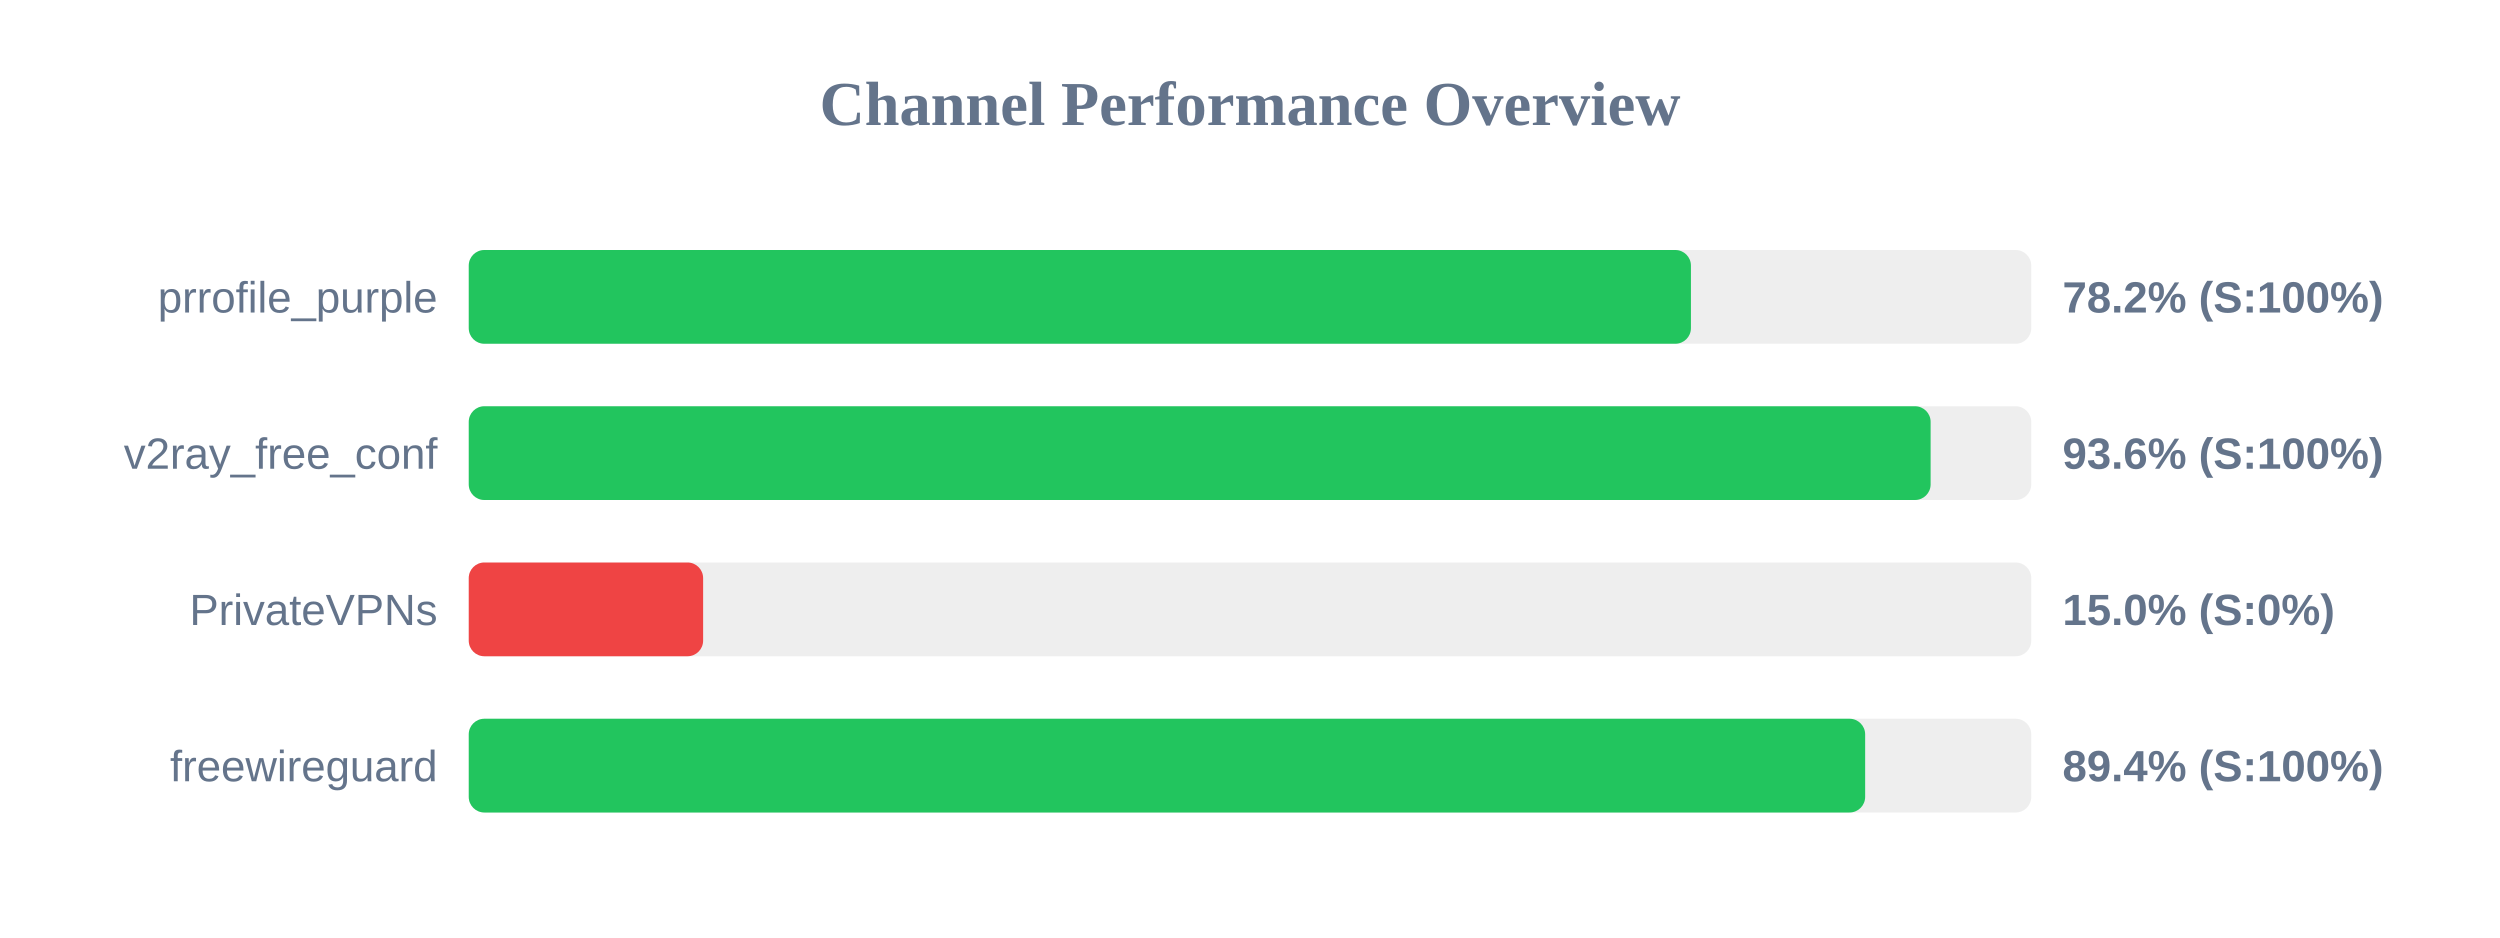
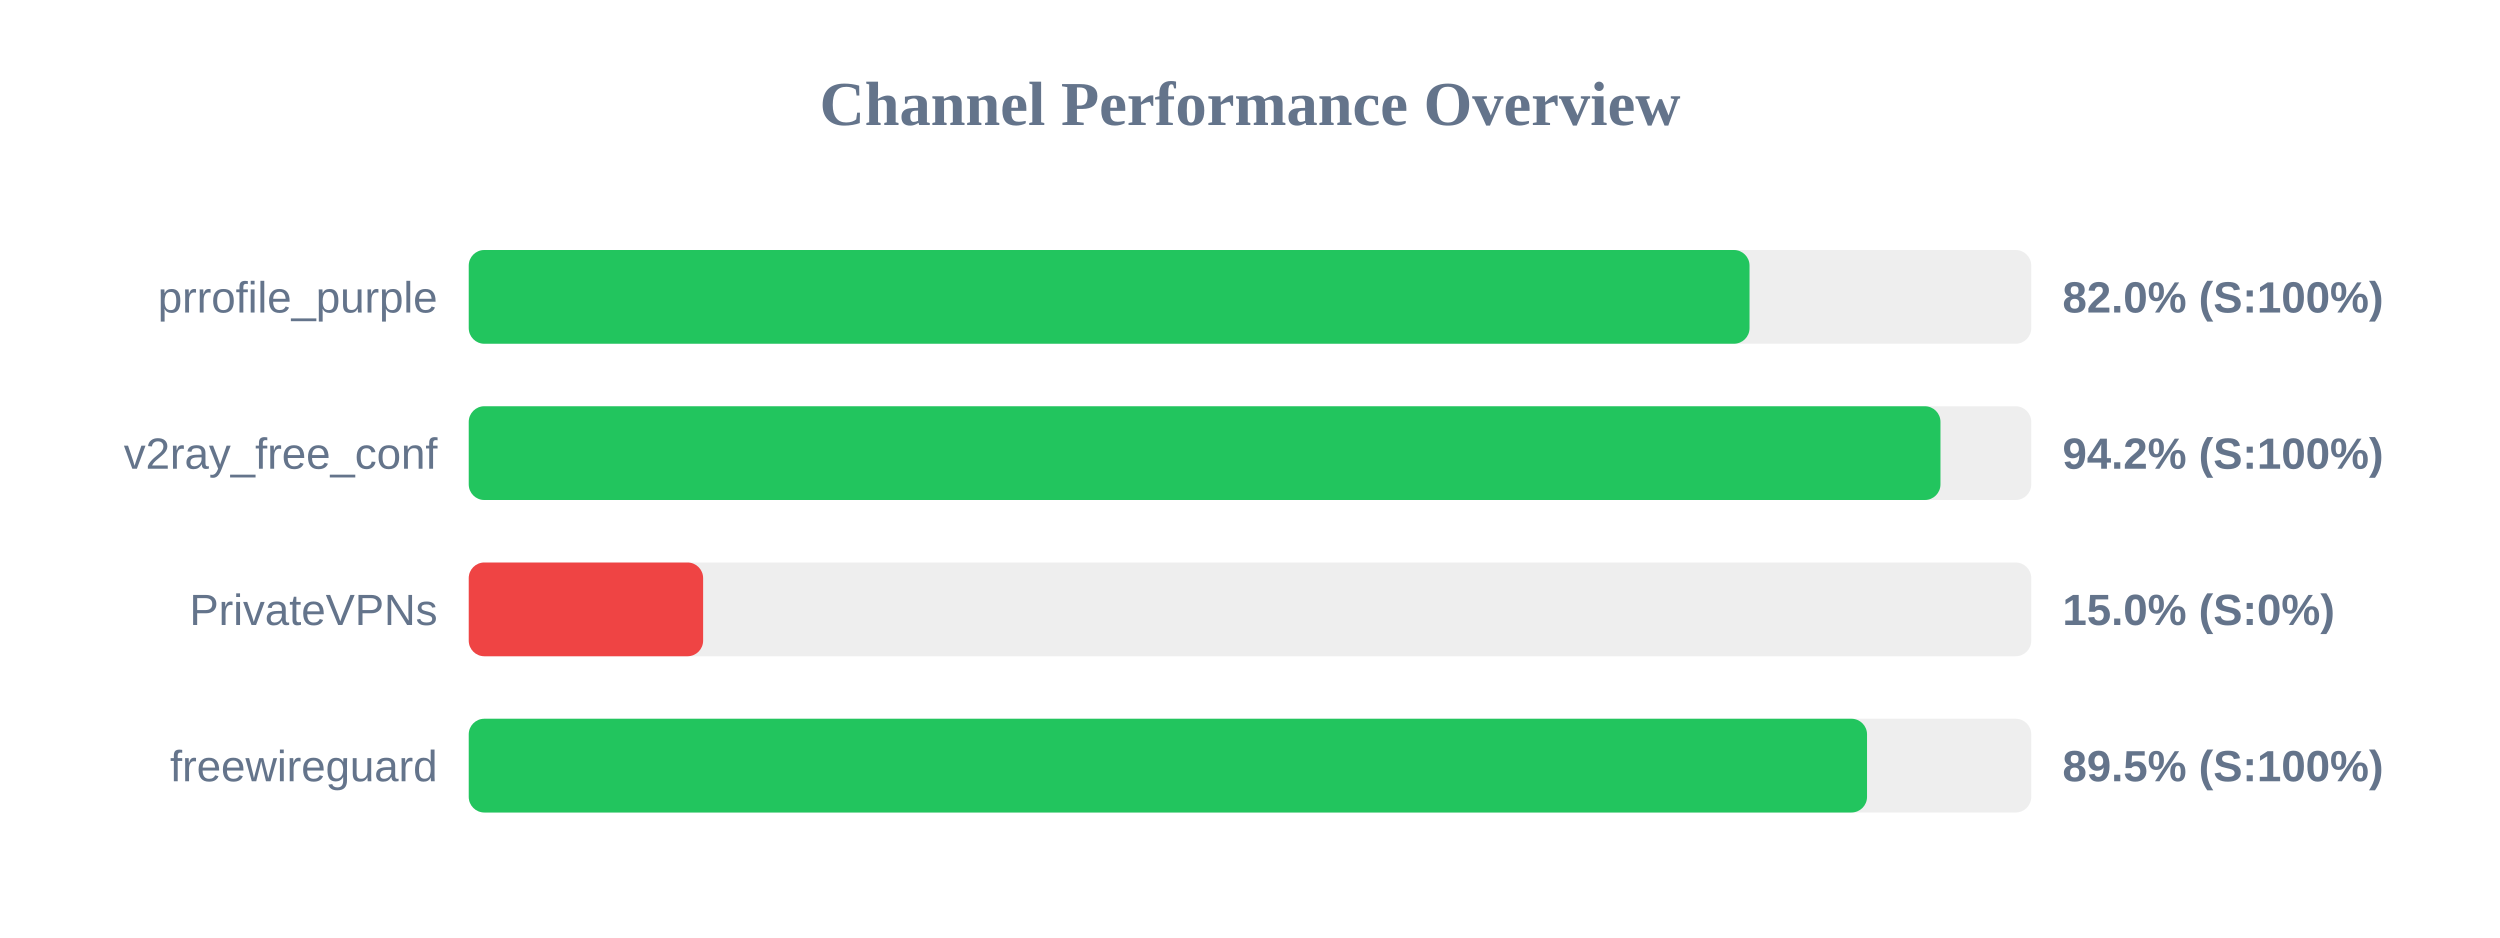
<svg xmlns="http://www.w3.org/2000/svg" width="800" height="300" version="1.1">
  <style>
        .row { font: 14px Arial; fill: #64748b; }
        .score { font: bold 14px Arial; fill: #64748b; }
    </style>
  <text x="400" y="40" text-anchor="middle" font-size="20px" font-weight="bold" fill="#64748b">Channel Performance Overview</text>
  <rect x="150" y="80" width="500" height="30" fill="#eee" rx="5" />
-   <rect x="150" y="80" width="391.1" height="30" fill="#22c55e" rx="5" />
+   <rect x="150" y="80" width="409.85" height="30" fill="#22c55e" rx="5" />
  <text x="140" y="100" text-anchor="end" class="row">prrofile_purple</text>
-   <text x="660" y="100" text-anchor="start" class="score">78.2% (S:100%)</text>
+   <text x="660" y="100" text-anchor="start" class="score">82.0% (S:100%)</text>
  <rect x="150" y="130" width="500" height="30" fill="#eee" rx="5" />
-   <rect x="150" y="130" width="467.8" height="30" fill="#22c55e" rx="5" />
+   <rect x="150" y="130" width="470.95" height="30" fill="#22c55e" rx="5" />
  <text x="140" y="150" text-anchor="end" class="row">v2ray_free_conf</text>
-   <text x="660" y="150" text-anchor="start" class="score">93.6% (S:100%)</text>
+   <text x="660" y="150" text-anchor="start" class="score">94.2% (S:100%)</text>
  <rect x="150" y="180" width="500" height="30" fill="#eee" rx="5" />
  <rect x="150" y="180" width="75.0" height="30" fill="#ef4444" rx="5" />
  <text x="140" y="200" text-anchor="end" class="row">PrivateVPNs</text>
  <text x="660" y="200" text-anchor="start" class="score">15.0% (S:0%)</text>
  <rect x="150" y="230" width="500" height="30" fill="#eee" rx="5" />
-   <rect x="150" y="230" width="446.85" height="30" fill="#22c55e" rx="5" />
+   <rect x="150" y="230" width="447.45" height="30" fill="#22c55e" rx="5" />
  <text x="140" y="250" text-anchor="end" class="row">freewireguard</text>
-   <text x="660" y="250" text-anchor="start" class="score">89.4% (S:100%)</text>
+   <text x="660" y="250" text-anchor="start" class="score">89.5% (S:100%)</text>
</svg>
